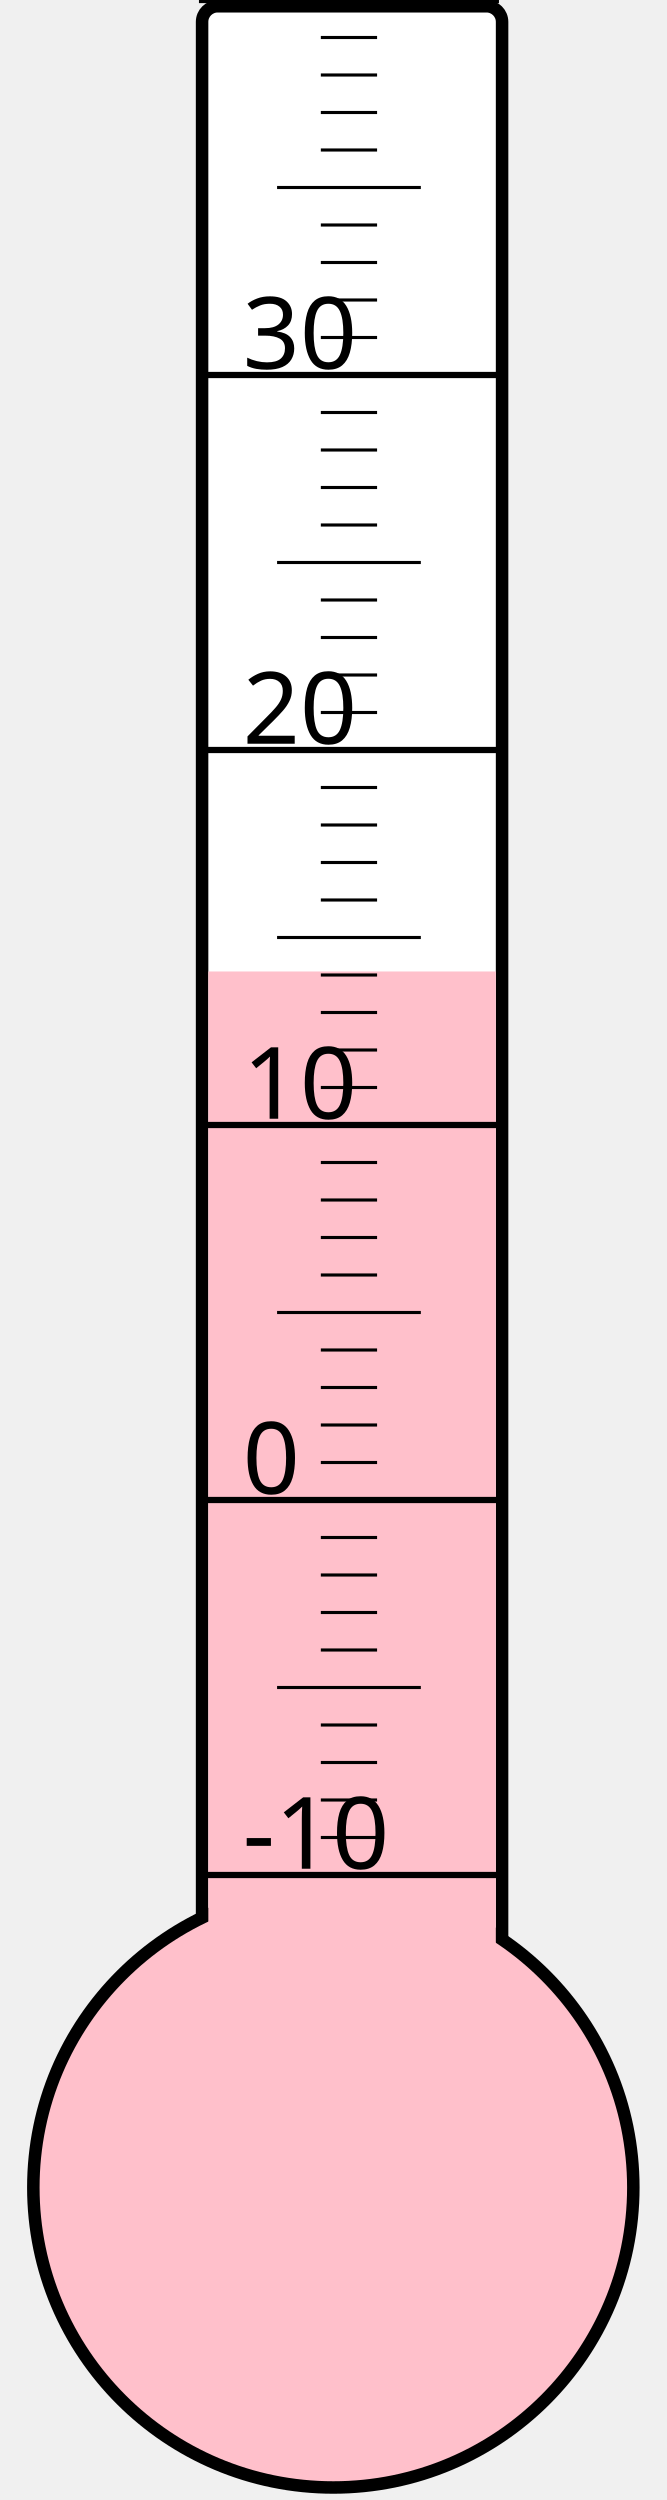
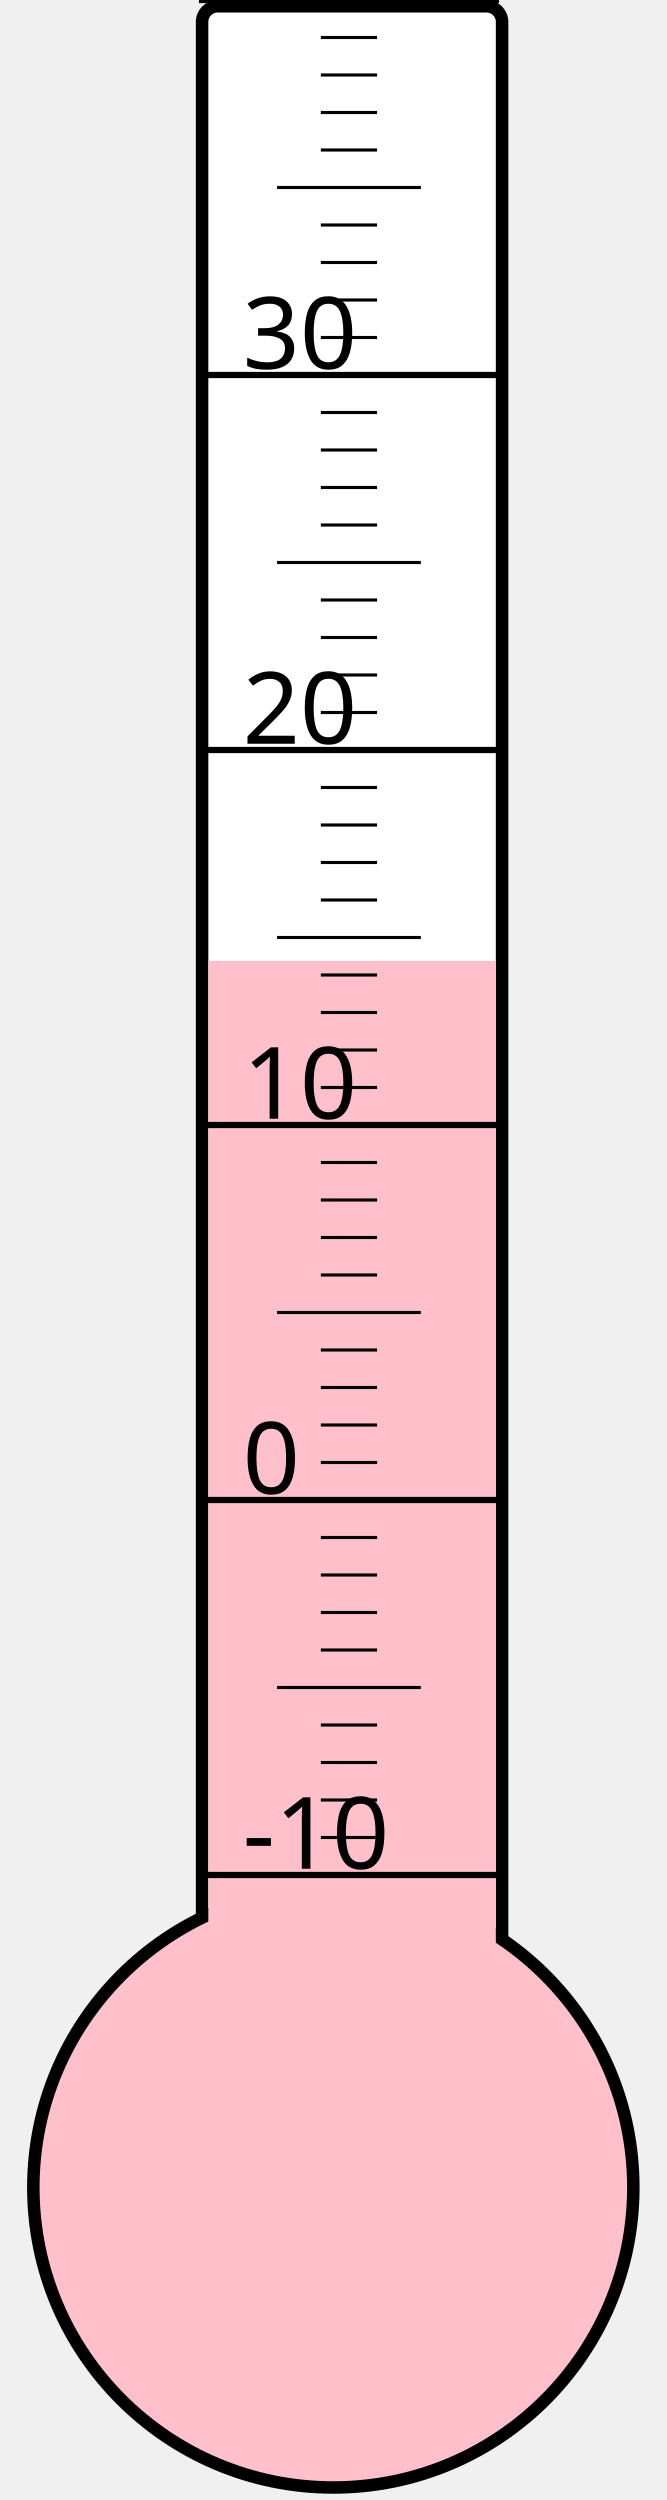
<svg xmlns="http://www.w3.org/2000/svg" width="40px" height="150px" viewBox="0 0 200 800">
  <rect width="200" height="800" x="0" y="0" style="fill: #ffffeb; fill-opacity: 0;" />
  <rect width="96" height="680" x="58" y="2" rx="5" ry="5" style="fill: white; fill-opacity: 1; stroke: black; stroke-width: 4;" />
  <circle cx="100" cy="700" r="96" style="fill: pink; stroke: black; stroke-width: 4;" />
-   <rect width="92" height="389.125" x="60" y="310.875" style="fill: pink; fill-opacity: 1; stroke-width: 0;" />
+   <rect width="92" height="392.5" x="60" y="307.5" style="fill: pink; fill-opacity: 1; stroke-width: 0;" />
  <text x="71" y="598" style="font-family: sans-serif; font-size: 24pt;">-10</text>
  <text x="71" y="478" style="font-family: sans-serif; font-size: 24pt;">0</text>
  <text x="71" y="358" style="font-family: sans-serif; font-size: 24pt;">10</text>
  <text x="71" y="238" style="font-family: sans-serif; font-size: 24pt;">20</text>
  <text x="71" y="118" style="font-family: sans-serif; font-size: 24pt;">30</text>
  <g style="stroke: black;">
    <line x1="57" y1="600" x2="153" y2="600" style="stroke-width: 2;" />
    <line x1="96" y1="588" x2="114" y2="588" style="stroke-width: 1;" />
    <line x1="96" y1="576" x2="114" y2="576" style="stroke-width: 1;" />
    <line x1="96" y1="564" x2="114" y2="564" style="stroke-width: 1;" />
    <line x1="96" y1="552" x2="114" y2="552" style="stroke-width: 1;" />
    <line x1="82" y1="540" x2="128" y2="540" style="stroke-width: 1;" />
    <line x1="96" y1="528" x2="114" y2="528" style="stroke-width: 1;" />
    <line x1="96" y1="516" x2="114" y2="516" style="stroke-width: 1;" />
    <line x1="96" y1="504" x2="114" y2="504" style="stroke-width: 1;" />
    <line x1="96" y1="492" x2="114" y2="492" style="stroke-width: 1;" />
    <line x1="57" y1="480" x2="153" y2="480" style="stroke-width: 2;" />
    <line x1="96" y1="468" x2="114" y2="468" style="stroke-width: 1;" />
    <line x1="96" y1="456" x2="114" y2="456" style="stroke-width: 1;" />
    <line x1="96" y1="444" x2="114" y2="444" style="stroke-width: 1;" />
    <line x1="96" y1="432" x2="114" y2="432" style="stroke-width: 1;" />
    <line x1="82" y1="420" x2="128" y2="420" style="stroke-width: 1;" />
    <line x1="96" y1="408" x2="114" y2="408" style="stroke-width: 1;" />
    <line x1="96" y1="396" x2="114" y2="396" style="stroke-width: 1;" />
    <line x1="96" y1="384" x2="114" y2="384" style="stroke-width: 1;" />
    <line x1="96" y1="372" x2="114" y2="372" style="stroke-width: 1;" />
    <line x1="57" y1="360" x2="153" y2="360" style="stroke-width: 2;" />
    <line x1="96" y1="348" x2="114" y2="348" style="stroke-width: 1;" />
    <line x1="96" y1="336" x2="114" y2="336" style="stroke-width: 1;" />
    <line x1="96" y1="324" x2="114" y2="324" style="stroke-width: 1;" />
    <line x1="96" y1="312" x2="114" y2="312" style="stroke-width: 1;" />
    <line x1="82" y1="300" x2="128" y2="300" style="stroke-width: 1;" />
    <line x1="96" y1="288" x2="114" y2="288" style="stroke-width: 1;" />
    <line x1="96" y1="276" x2="114" y2="276" style="stroke-width: 1;" />
    <line x1="96" y1="264" x2="114" y2="264" style="stroke-width: 1;" />
    <line x1="96" y1="252" x2="114" y2="252" style="stroke-width: 1;" />
    <line x1="57" y1="240" x2="153" y2="240" style="stroke-width: 2;" />
    <line x1="96" y1="228" x2="114" y2="228" style="stroke-width: 1;" />
    <line x1="96" y1="216" x2="114" y2="216" style="stroke-width: 1;" />
    <line x1="96" y1="204" x2="114" y2="204" style="stroke-width: 1;" />
    <line x1="96" y1="192" x2="114" y2="192" style="stroke-width: 1;" />
    <line x1="82" y1="180" x2="128" y2="180" style="stroke-width: 1;" />
    <line x1="96" y1="168" x2="114" y2="168" style="stroke-width: 1;" />
    <line x1="96" y1="156" x2="114" y2="156" style="stroke-width: 1;" />
    <line x1="96" y1="144" x2="114" y2="144" style="stroke-width: 1;" />
    <line x1="96" y1="132" x2="114" y2="132" style="stroke-width: 1;" />
    <line x1="57" y1="120" x2="153" y2="120" style="stroke-width: 2;" />
    <line x1="96" y1="108" x2="114" y2="108" style="stroke-width: 1;" />
    <line x1="96" y1="96" x2="114" y2="96" style="stroke-width: 1;" />
    <line x1="96" y1="84" x2="114" y2="84" style="stroke-width: 1;" />
    <line x1="96" y1="72" x2="114" y2="72" style="stroke-width: 1;" />
    <line x1="82" y1="60" x2="128" y2="60" style="stroke-width: 1;" />
    <line x1="96" y1="48" x2="114" y2="48" style="stroke-width: 1;" />
    <line x1="96" y1="36" x2="114" y2="36" style="stroke-width: 1;" />
    <line x1="96" y1="24" x2="114" y2="24" style="stroke-width: 1;" />
    <line x1="96" y1="12" x2="114" y2="12" style="stroke-width: 1;" />
    <line x1="57" y1="0" x2="153" y2="0" style="stroke-width: 2;" />
  </g>
</svg>
